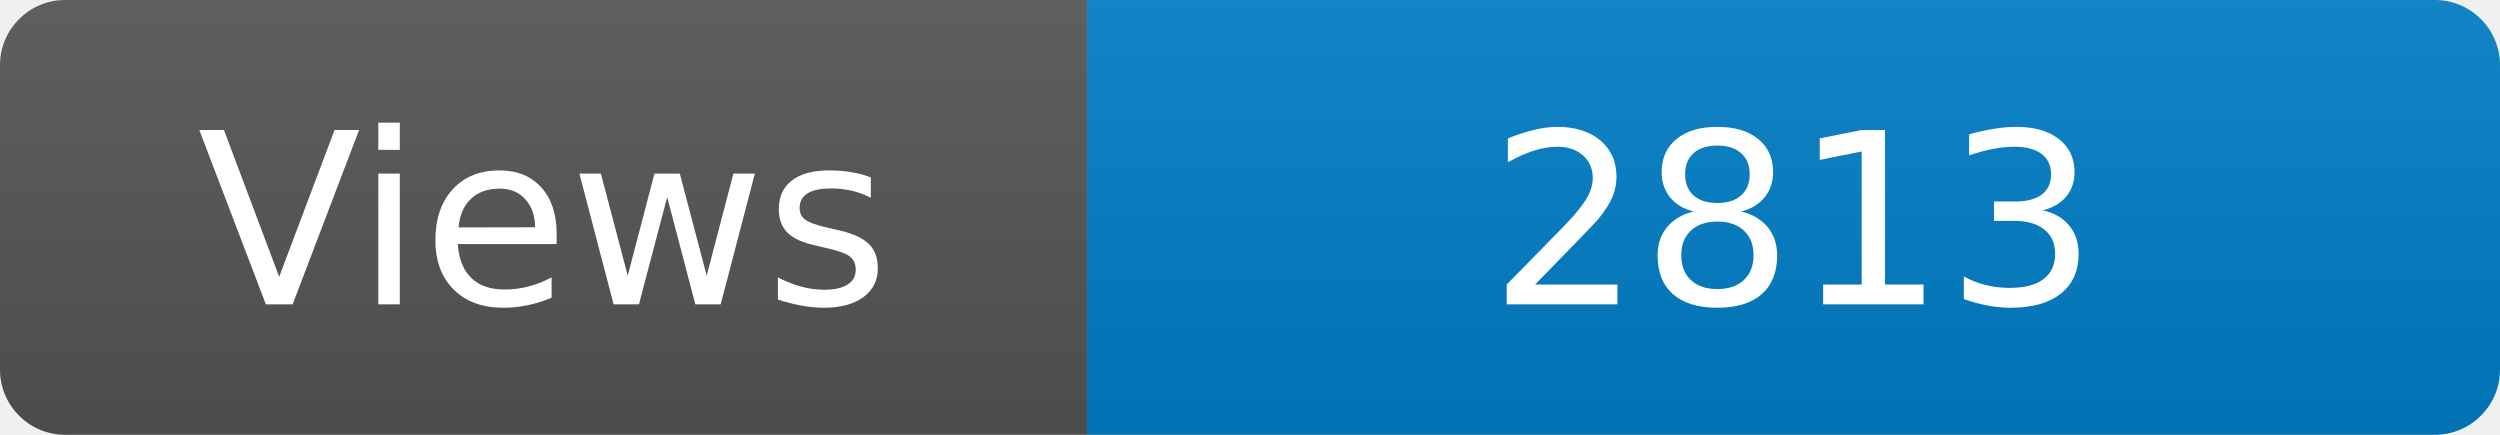
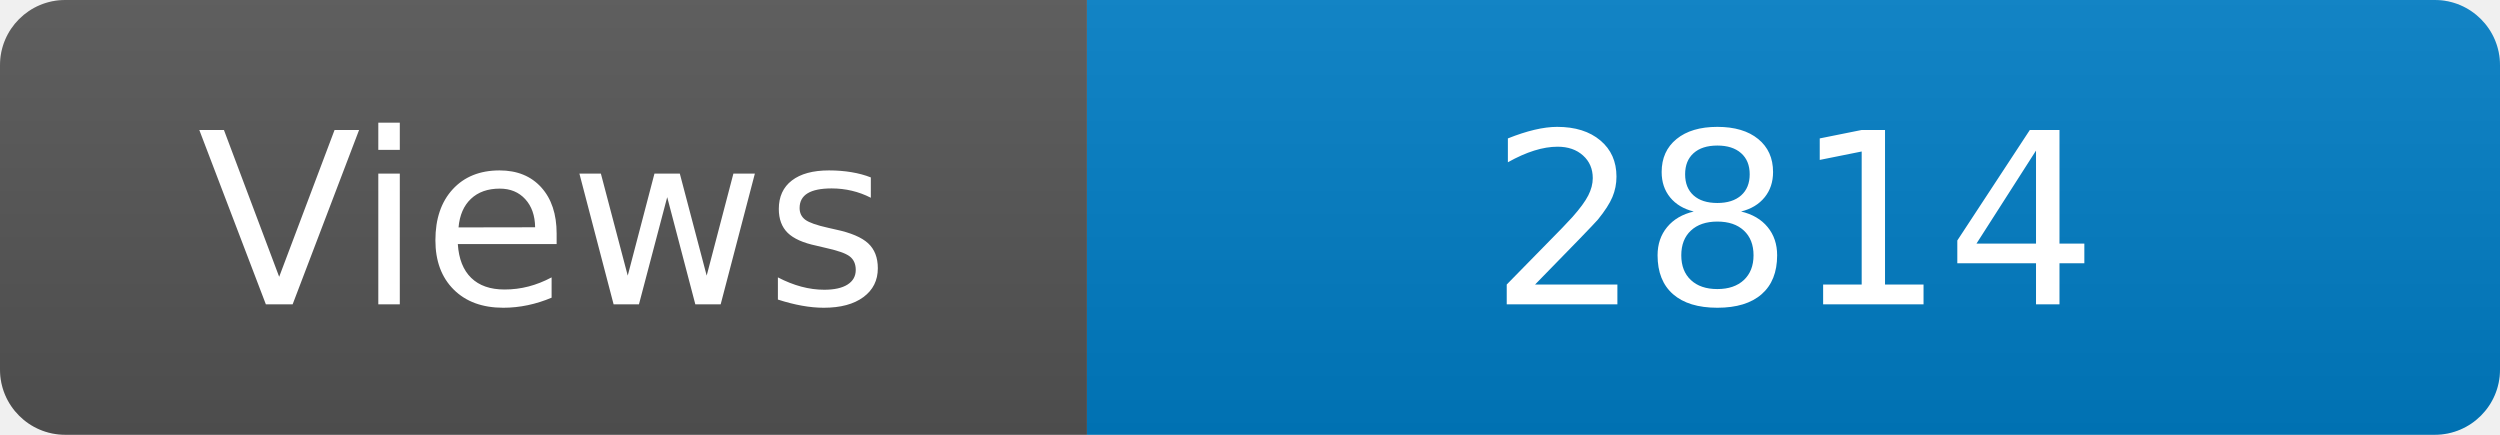
<svg xmlns="http://www.w3.org/2000/svg" width="115" height="20" role="img" aria-label="Maintained?: yes">
  <linearGradient id="s" x2="0" y2="100%">
    <stop offset="0" stop-color="#bbb" stop-opacity=".1" />
    <stop offset="1" stop-opacity=".1" />
  </linearGradient>
  <clipPath id="r">
    <rect width="115" height="20" rx="3" fill="#fff" />
  </clipPath>
  <g clip-path="url(#r)">
    <rect width="50" height="20" fill="#555" />
    <rect x="50" width="160" height="20" fill="#007ec6" />
    <rect width="115" height="20" fill="url(#s)" />
  </g>
  <g fill="#fff" text-anchor="middle" font-family="Verdana,Geneva,DejaVu Sans,sans-serif" font-size="110">
    <text x="250" y="140" transform="scale(.1)" fill="#fff">Views</text>
-     <text x="825" y="140" transform="scale(.1)" fill="#fff">2813</text>
+     <text x="825" y="140" transform="scale(.1)" fill="#fff">2814</text>
  </g>
</svg>
